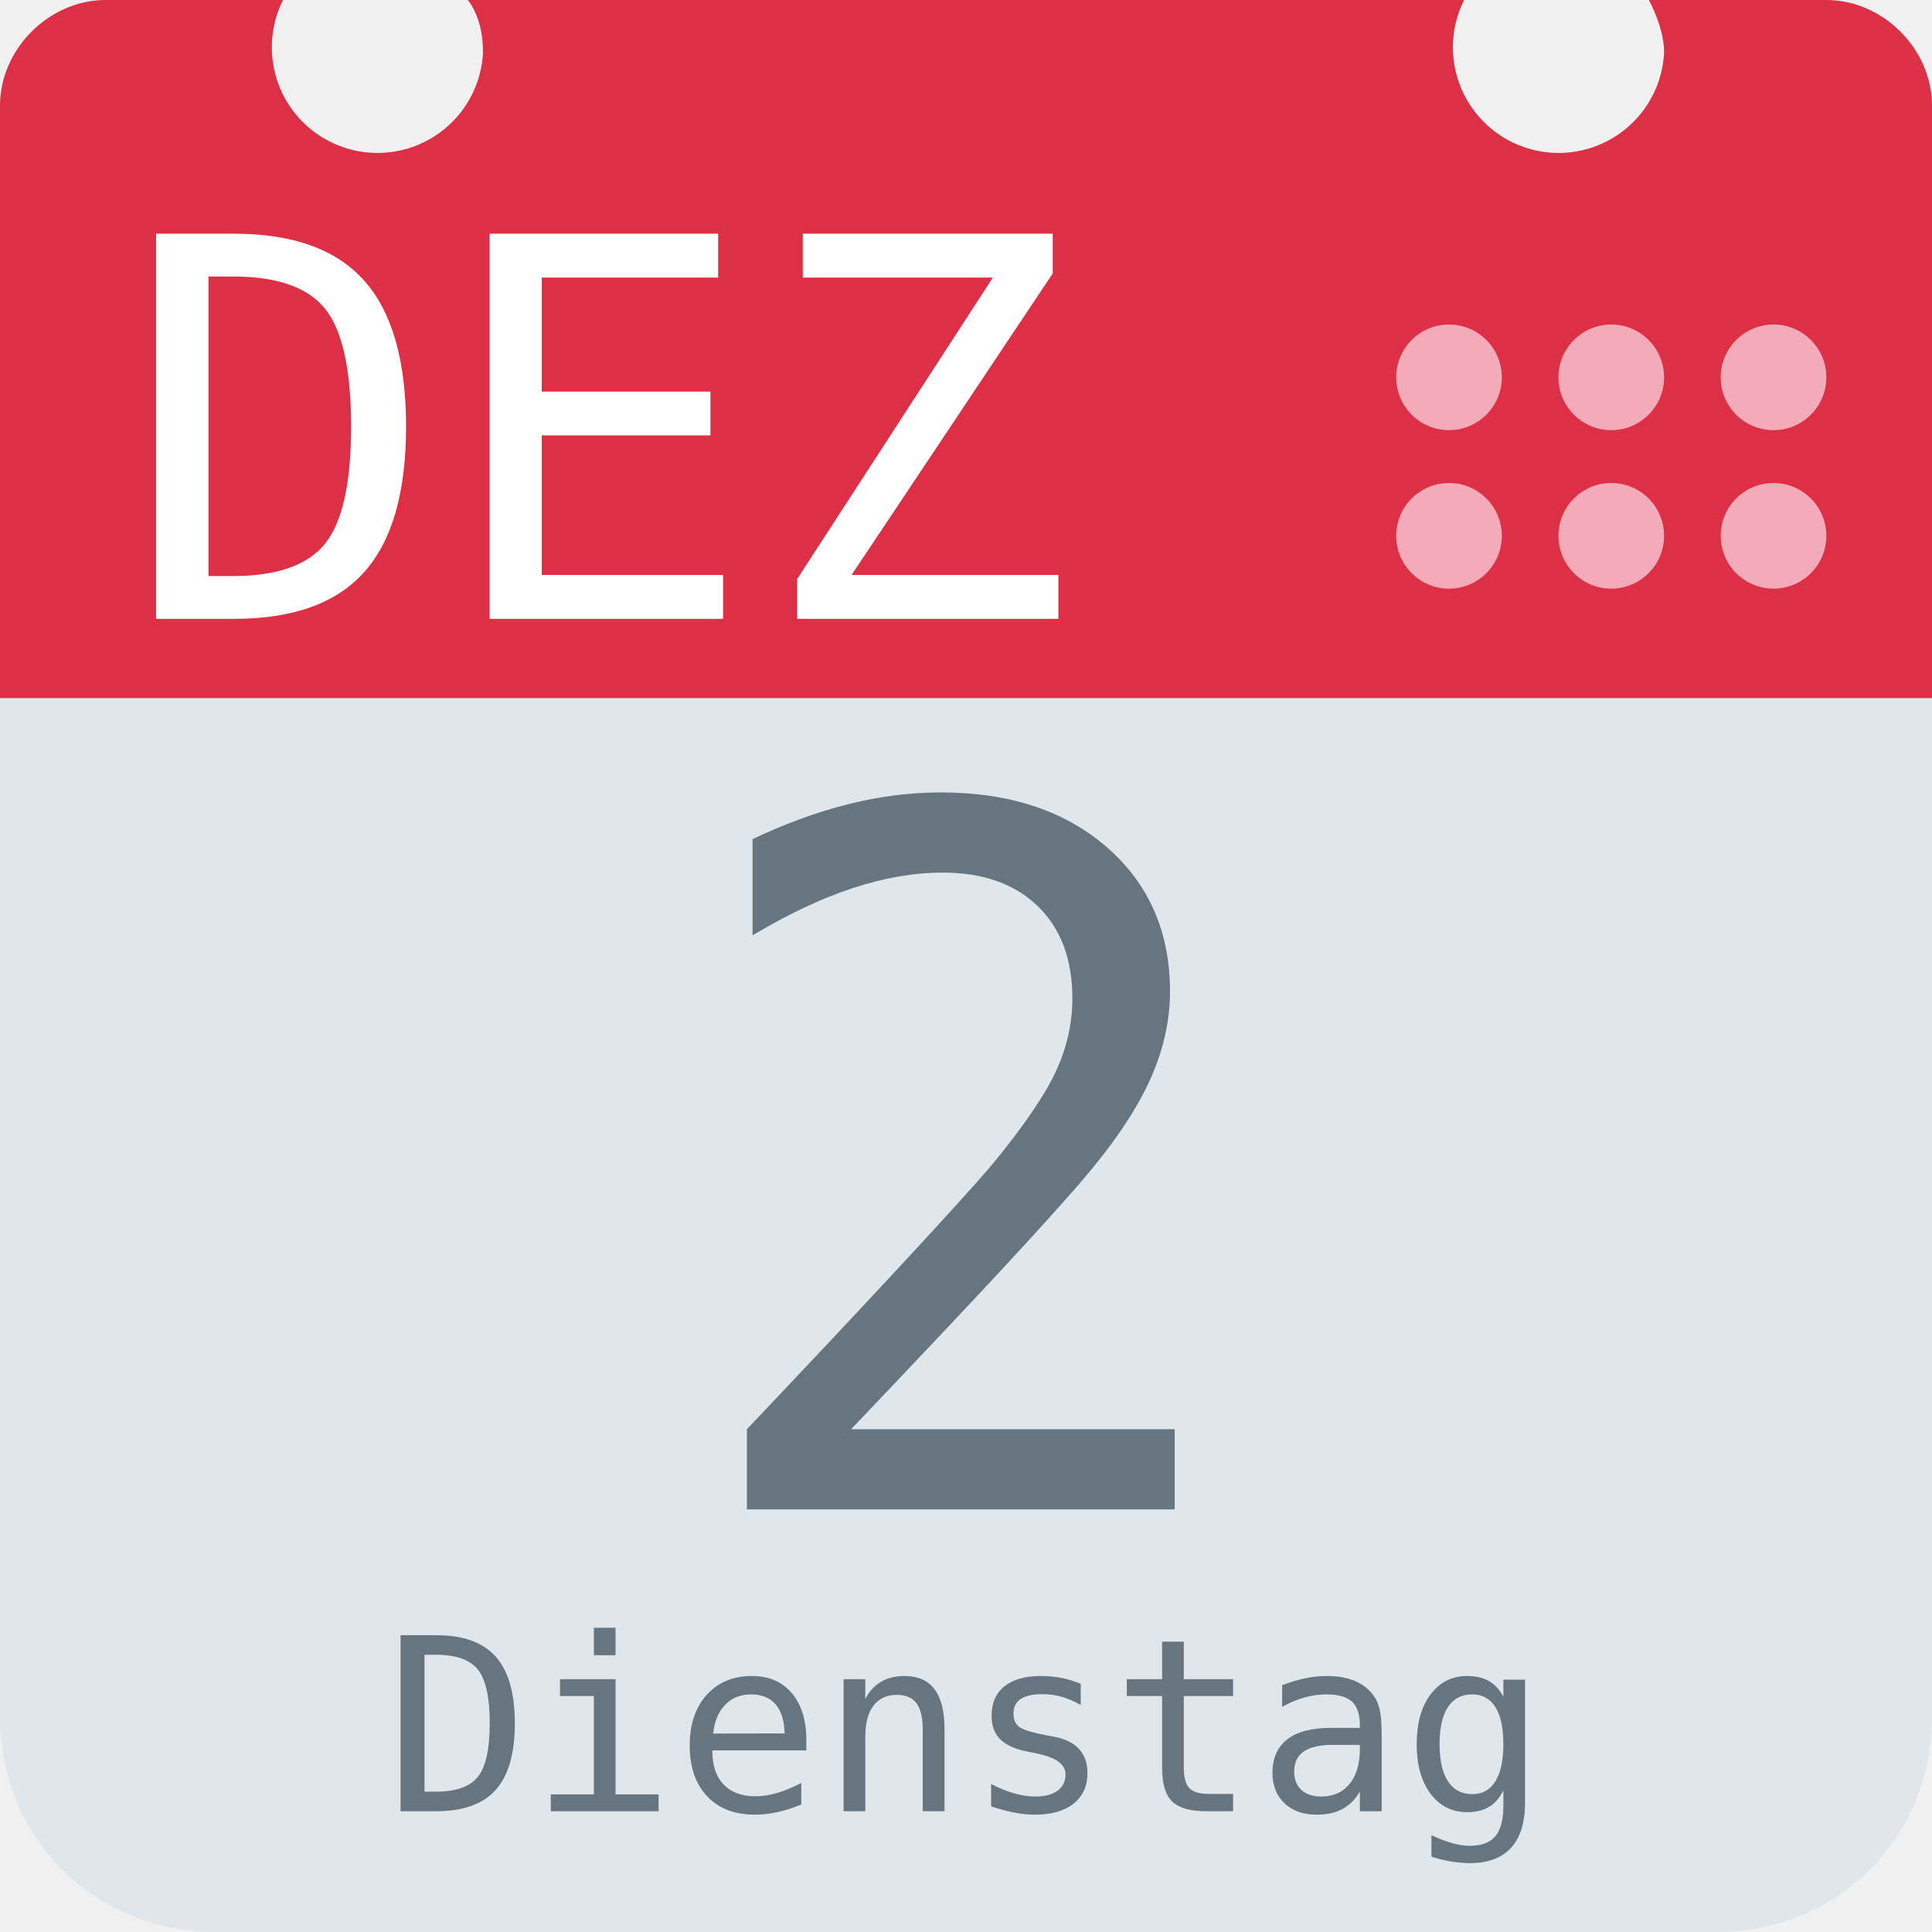
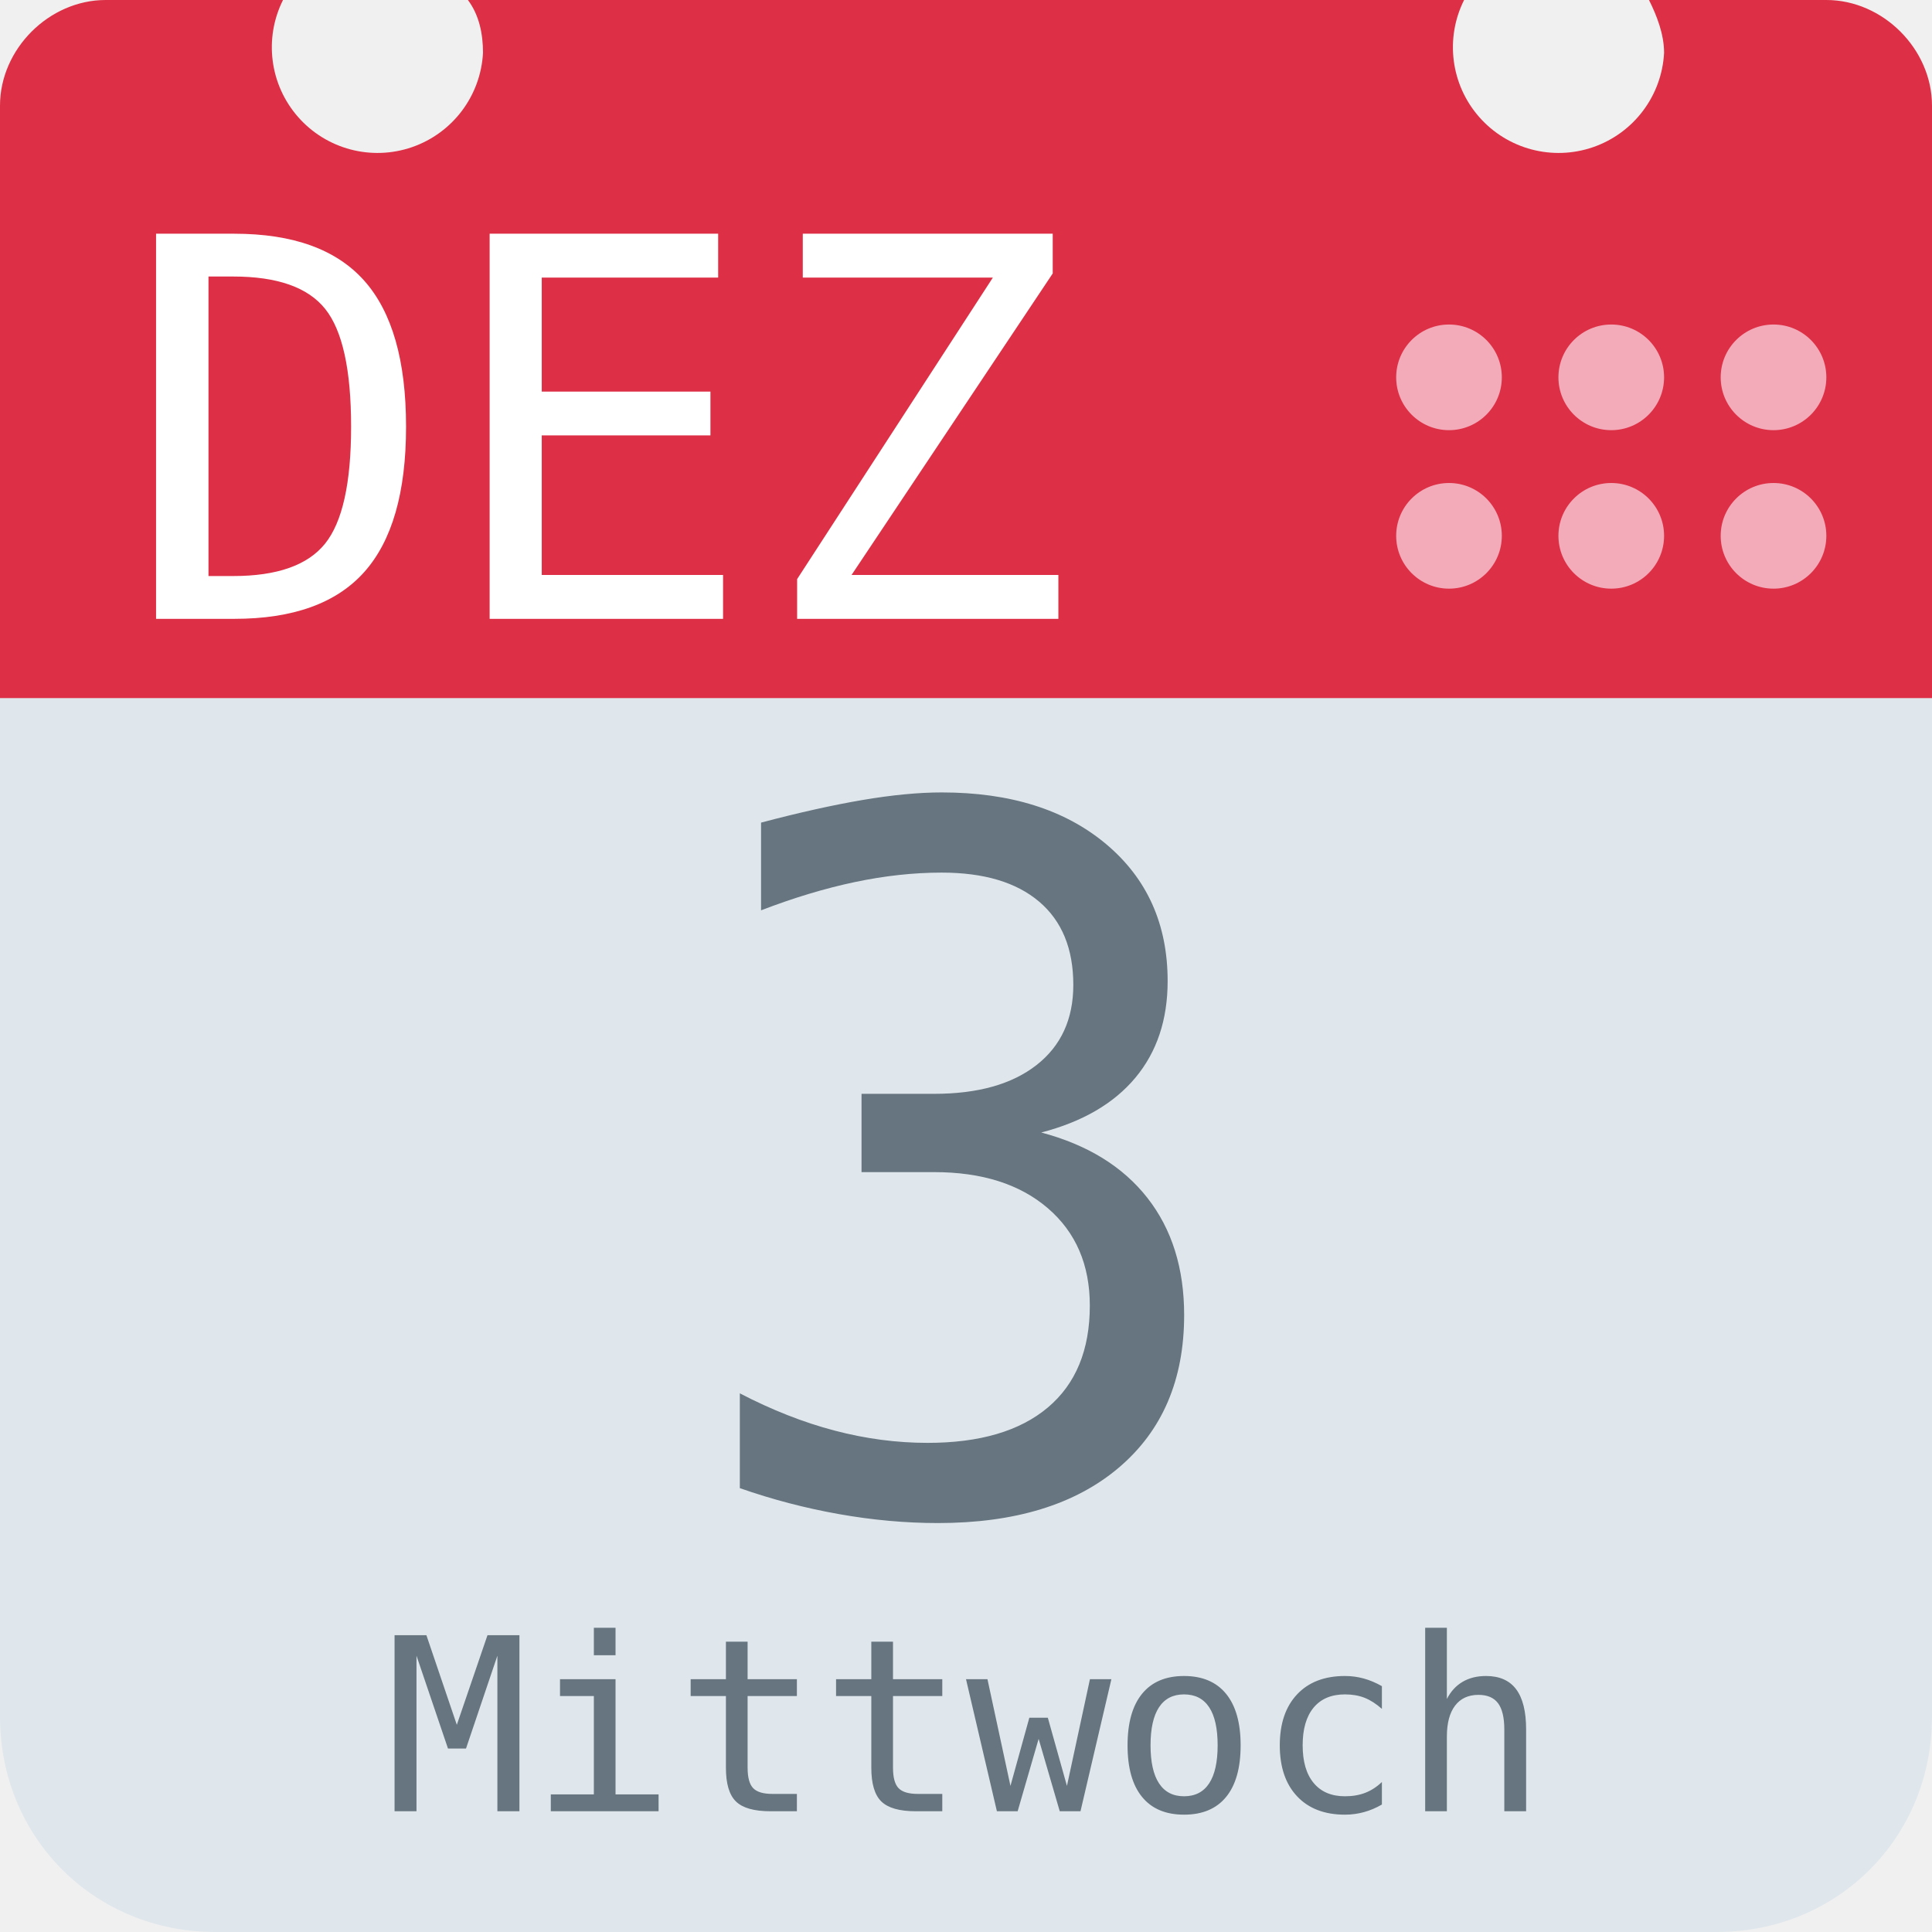
<svg xmlns="http://www.w3.org/2000/svg" aria-label="Calendar" role="img" viewBox="0 0 512 512">
  <path d="M512 455c0 32-25 57-57 57H57c-32 0-57-25-57-57V128c0-31 25-57 57-57h398c32 0 57 26 57 57z" fill="#e0e7ec" />
  <path d="M484 0h-47c2 4 4 9 4 14a28 28 0 1 1-53-14H124c3 4 4 9 4 14A28 28 0 1 1 75 0H28C13 0 0 13 0 28v157h512V28c0-15-13-28-28-28z" fill="#dd2f45" />
  <g fill="#f3aab9">
    <circle cx="470" cy="142" r="14" />
    <circle cx="470" cy="100" r="14" />
    <circle cx="427" cy="142" r="14" />
    <circle cx="427" cy="100" r="14" />
    <circle cx="384" cy="142" r="14" />
    <circle cx="384" cy="100" r="14" />
  </g>
  <text id="month" x="32" y="164" fill="#fff" font-family="monospace" font-size="140px" style="text-anchor: left">DEZ</text>
-   <text id="day" x="256" y="400" fill="#66757f" font-family="monospace" font-size="256px" style="text-anchor: middle">2</text>
-   <text id="weekday" x="256" y="480" fill="#66757f" font-family="monospace" font-size="64px" style="text-anchor: middle">Dienstag</text>
+   <text id="day" x="256" y="400" fill="#66757f" font-family="monospace" font-size="256px" style="text-anchor: middle">3</text>
+   <text id="weekday" x="256" y="480" fill="#66757f" font-family="monospace" font-size="64px" style="text-anchor: middle">Mittwoch</text>
</svg>
